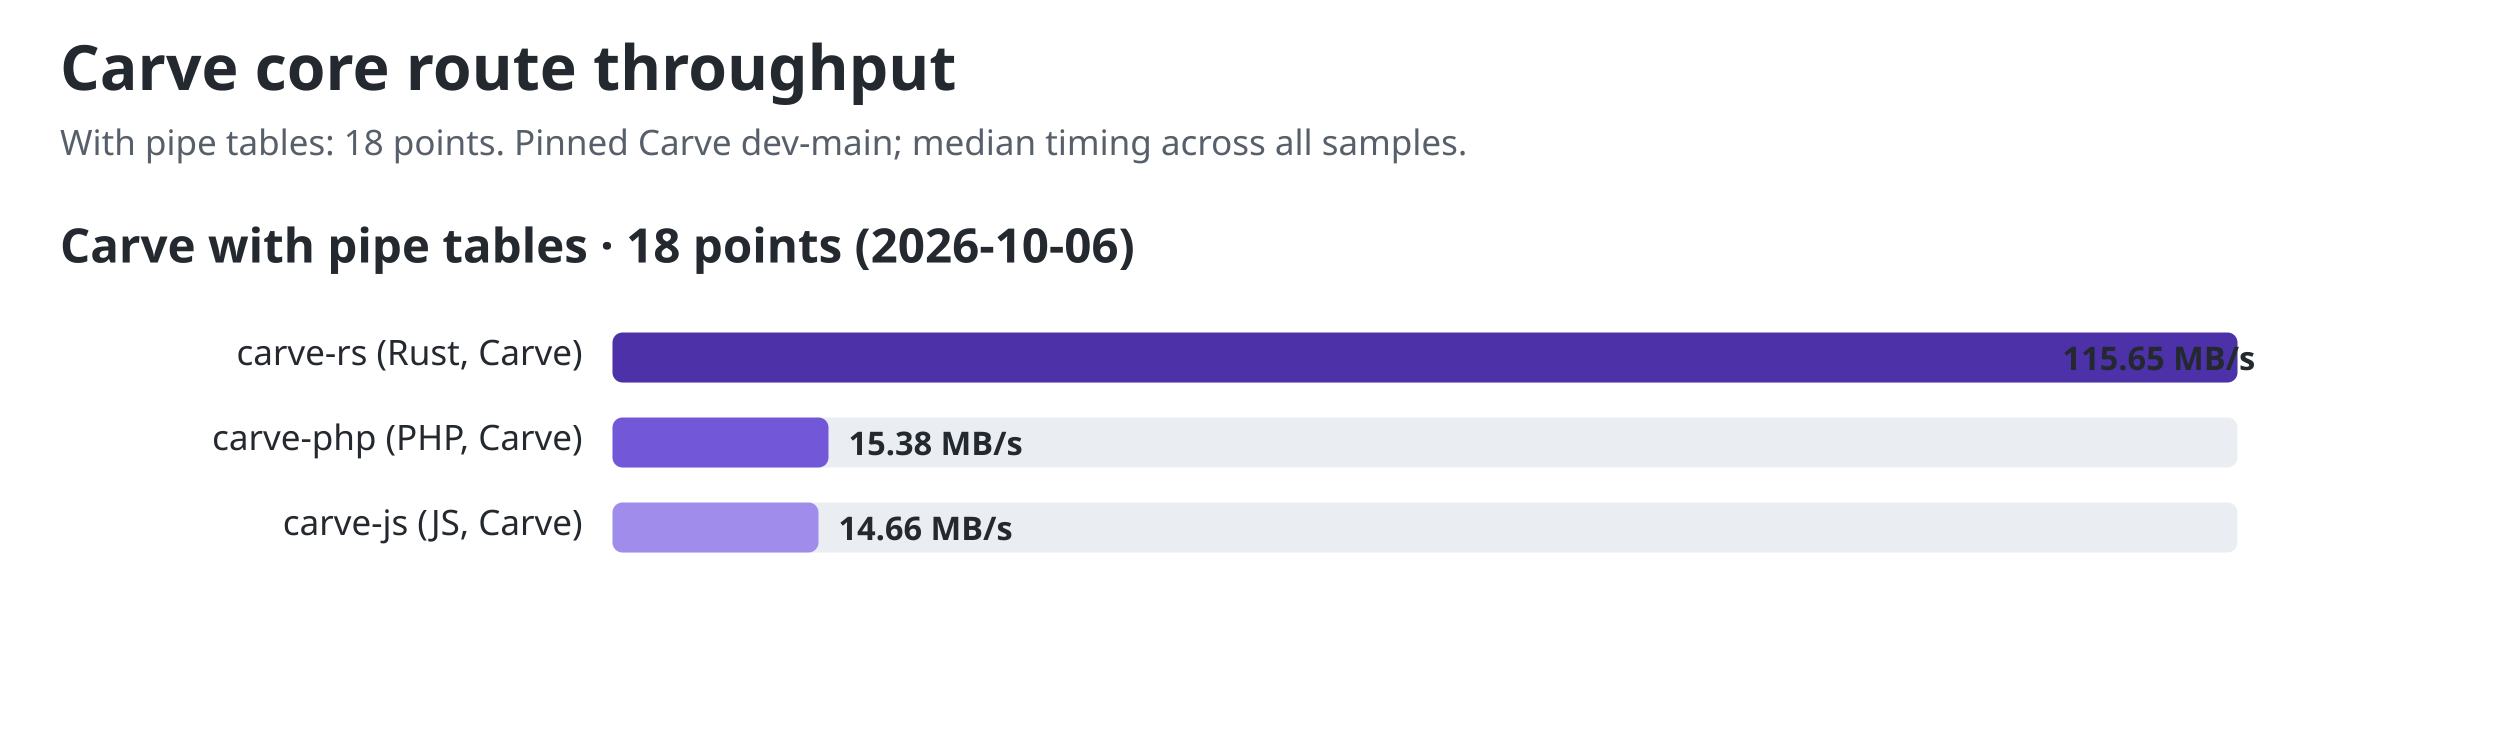
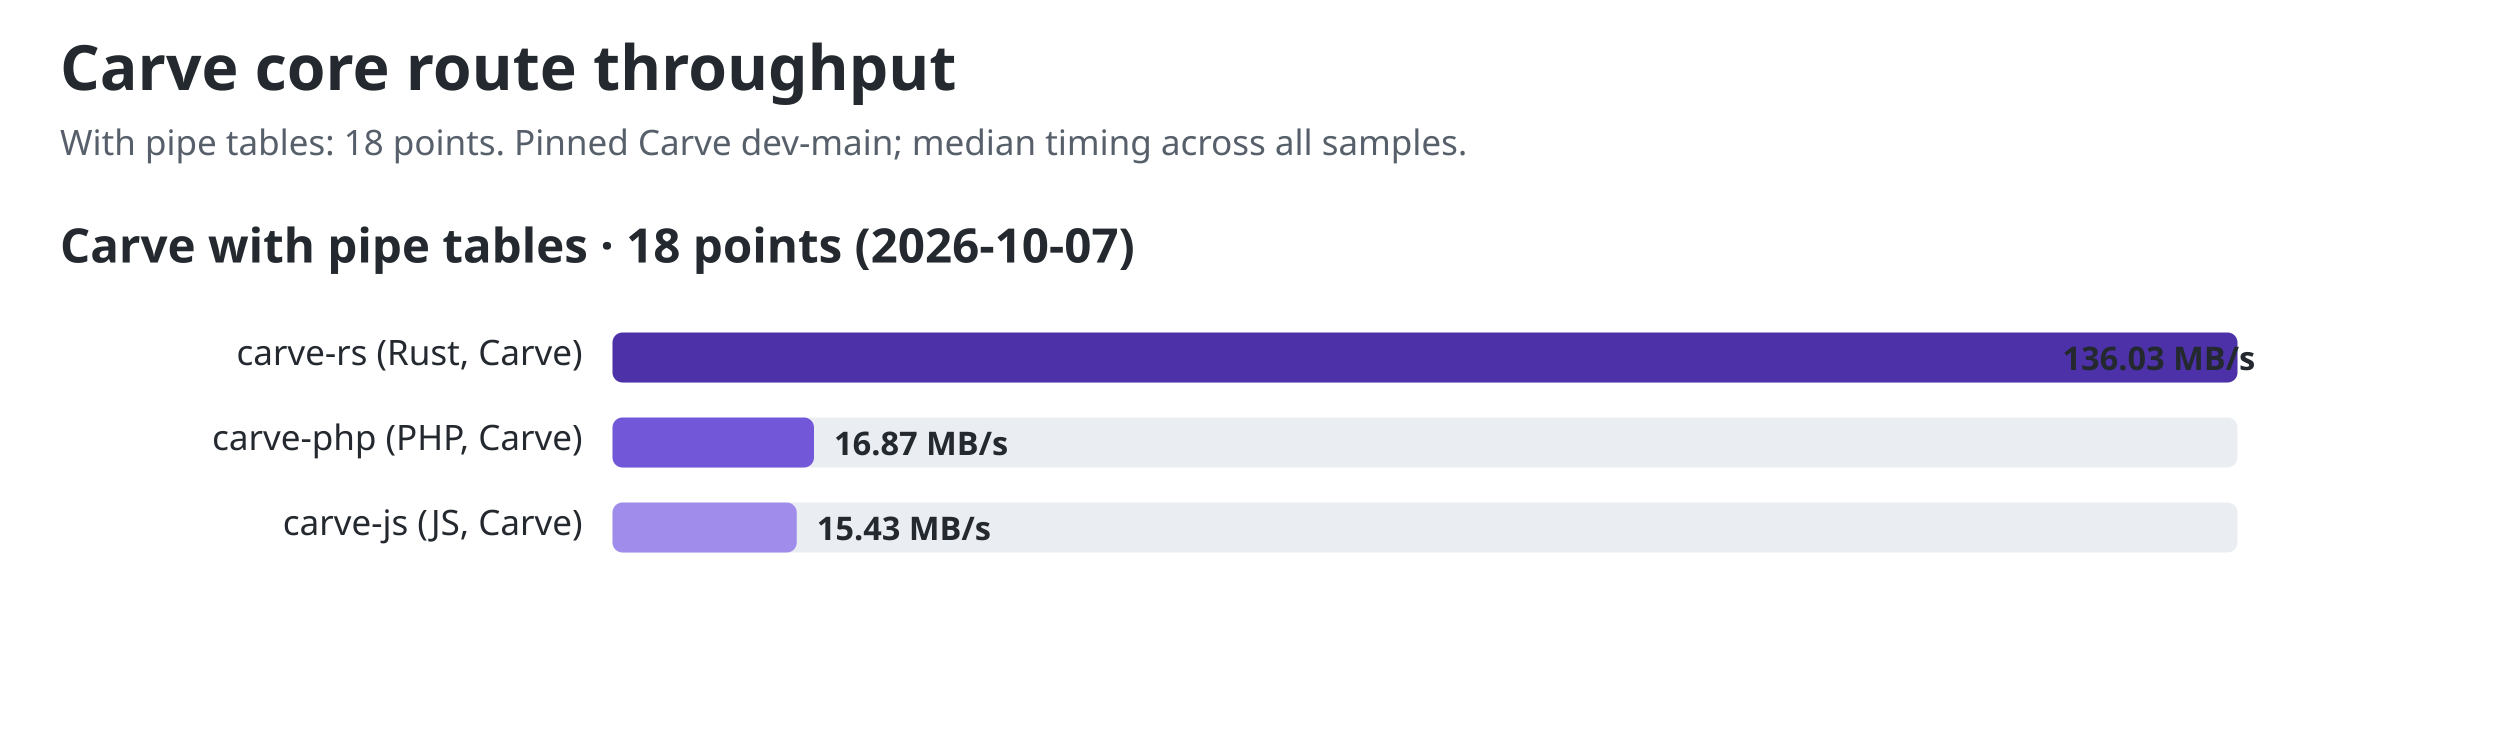
<svg xmlns="http://www.w3.org/2000/svg" width="1000" height="297" viewBox="0 0 1000 297" role="img" aria-labelledby="title desc">
  <style>text{font-family:ui-sans-serif,system-ui,sans-serif;fill:#24292f}.title{font-size:25px;font-weight:700}.sub{font-size:14px;fill:#57606a}.group{font-size:19px;font-weight:650}.label{font-size:14px}.value{font-size:13px;font-weight:650;fill:#24292f}.track{fill:#eaeef2}@media(prefers-color-scheme:dark){text,.value{fill:#f0f6fc}.sub{fill:#8c959f}.track{fill:#30363d}}</style>
  <text id="chart-title" class="title" x="24" y="36">Carve core route throughput</text>
  <text class="sub" x="24" y="62">With pipe tables: 18 points. Pinned Carve dev-main; median timing across all samples.</text>
-   <text class="group" x="24" y="105">Carve with pipe tables · 18 points (2026-10-06)</text>
+   <text class="group" x="24" y="105">Carve with pipe tables · 18 points (2026-10-07)</text>
  <text class="label" x="233" y="146" text-anchor="end">carve-rs (Rust, Carve)</text>
  <rect class="track" x="245" y="133" width="650" height="20" rx="4" />
  <rect x="245" y="133" width="650.0" height="20" rx="4" fill="#4c31a8" />
-   <text class="value" x="825" y="148">115.65 MB/s</text>
+   <text class="value" x="825" y="148">136.03 MB/s</text>
  <text class="label" x="233" y="180" text-anchor="end">carve-php (PHP, Carve)</text>
  <rect class="track" x="245" y="167" width="650" height="20" rx="4" />
-   <rect x="245" y="167" width="86.4" height="20" rx="4" fill="#7357d9" />
-   <text class="value" x="339.423" y="182">15.38 MB/s</text>
+   <rect x="245" y="167" width="80.6" height="20" rx="4" fill="#7357d9" />
+   <text class="value" x="333.616" y="182">16.87 MB/s</text>
  <text class="label" x="233" y="214" text-anchor="end">carve-js (JS, Carve)</text>
  <rect class="track" x="245" y="201" width="650" height="20" rx="4" />
-   <rect x="245" y="201" width="82.4" height="20" rx="4" fill="#a08ceb" />
-   <text class="value" x="335.396" y="216">14.66 MB/s</text>
+   <rect x="245" y="201" width="73.7" height="20" rx="4" fill="#a08ceb" />
+   <text class="value" x="326.722" y="216">15.43 MB/s</text>
</svg>
